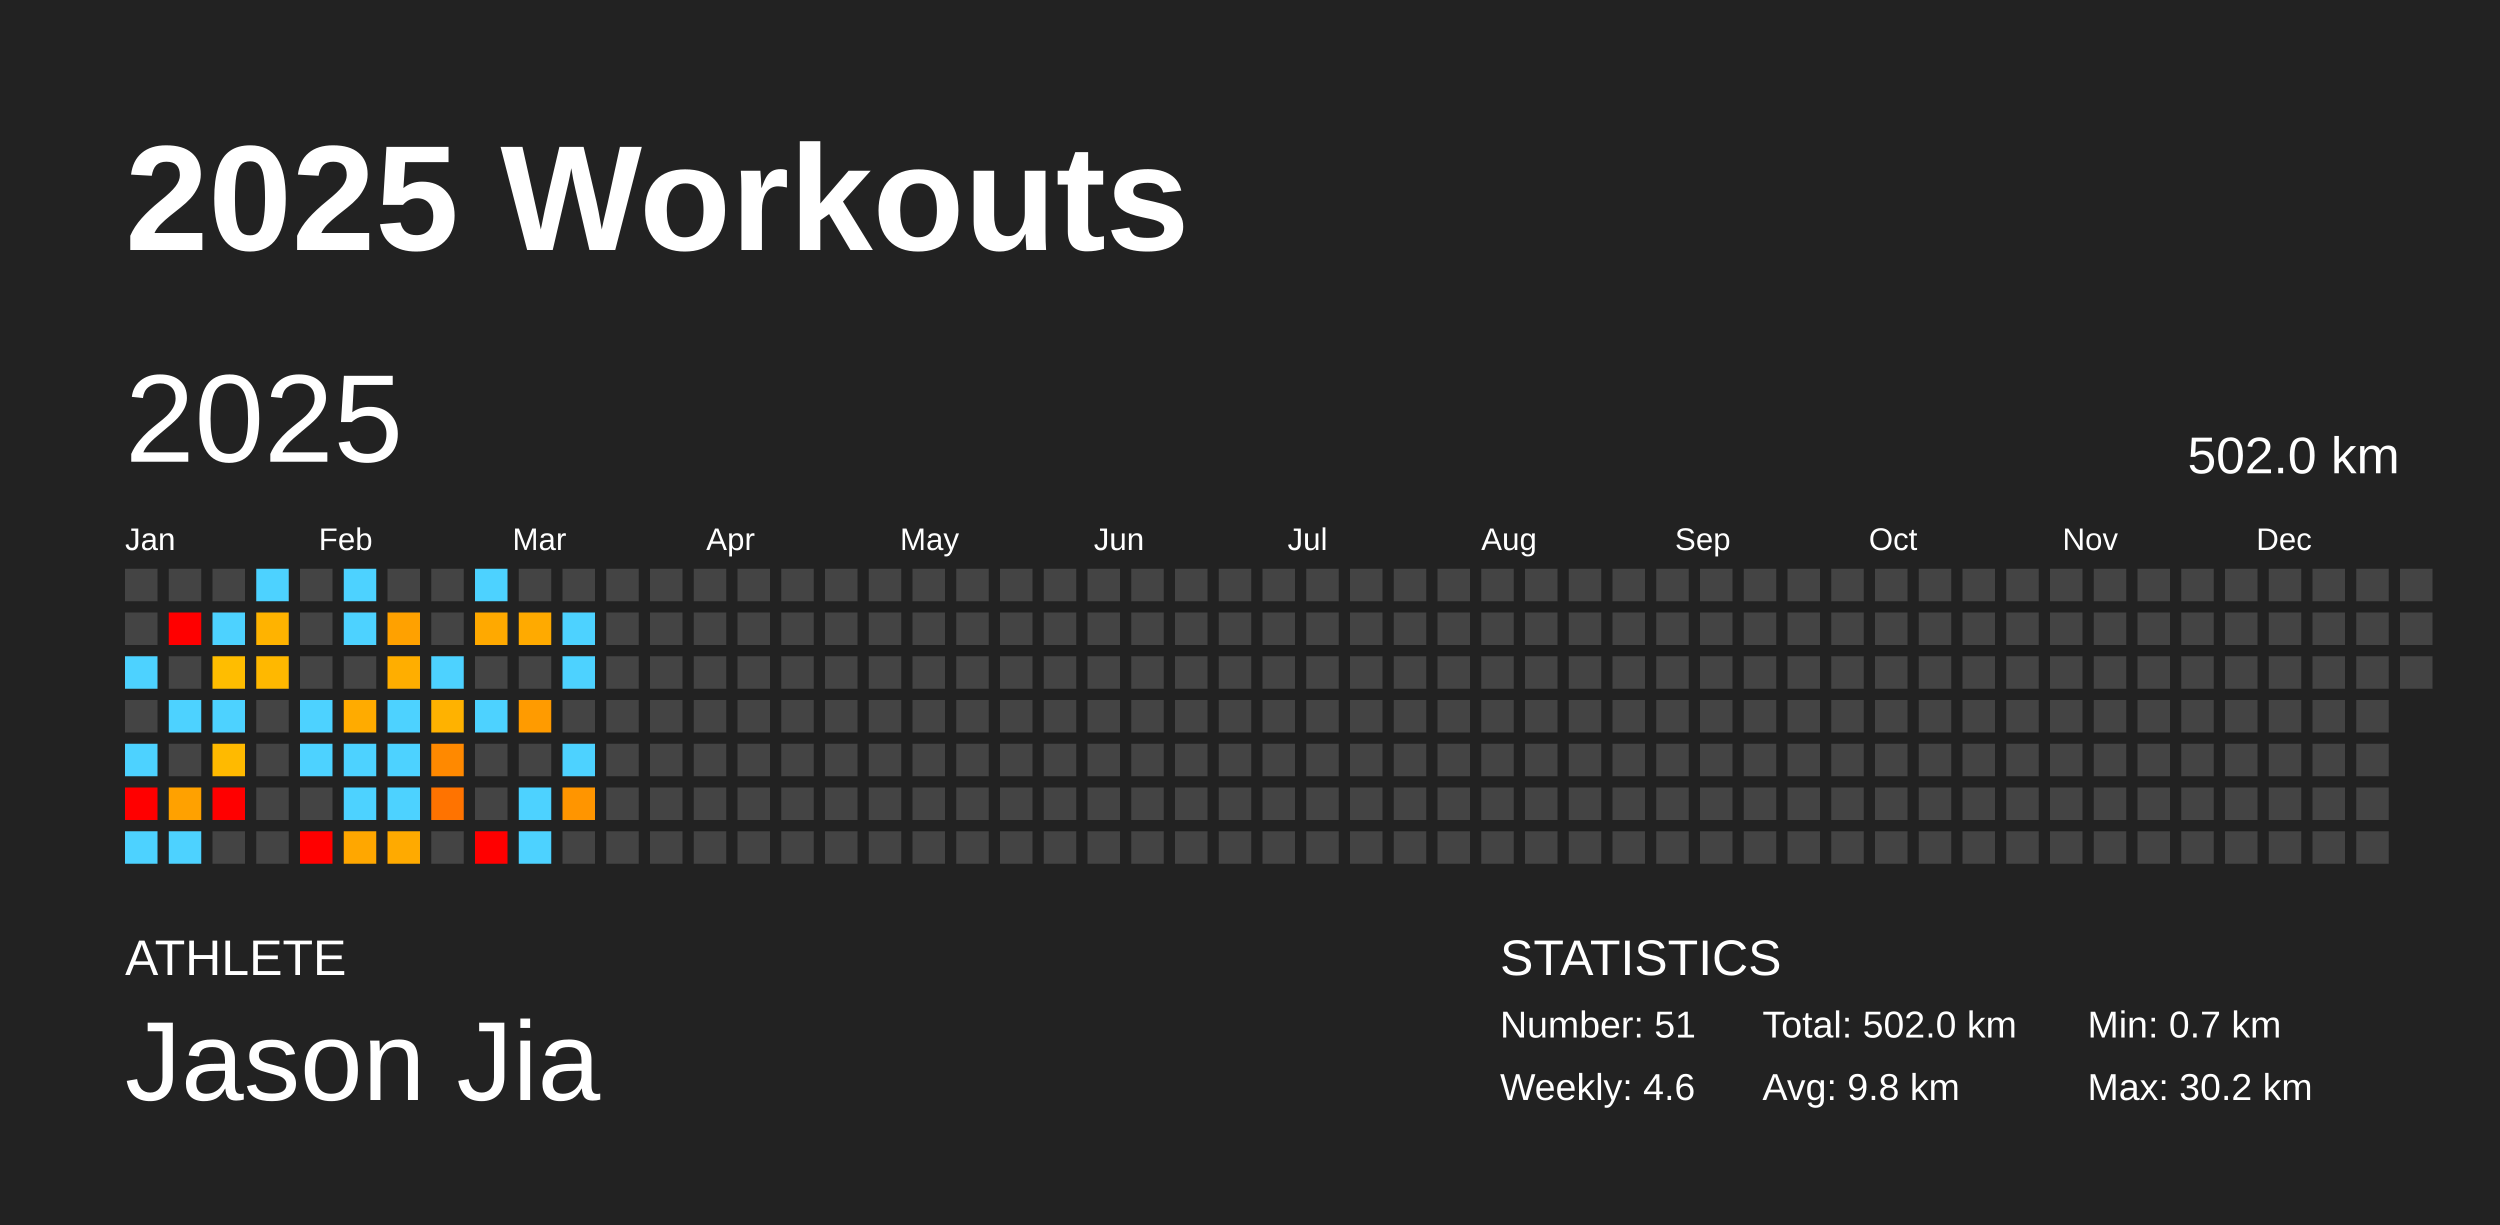
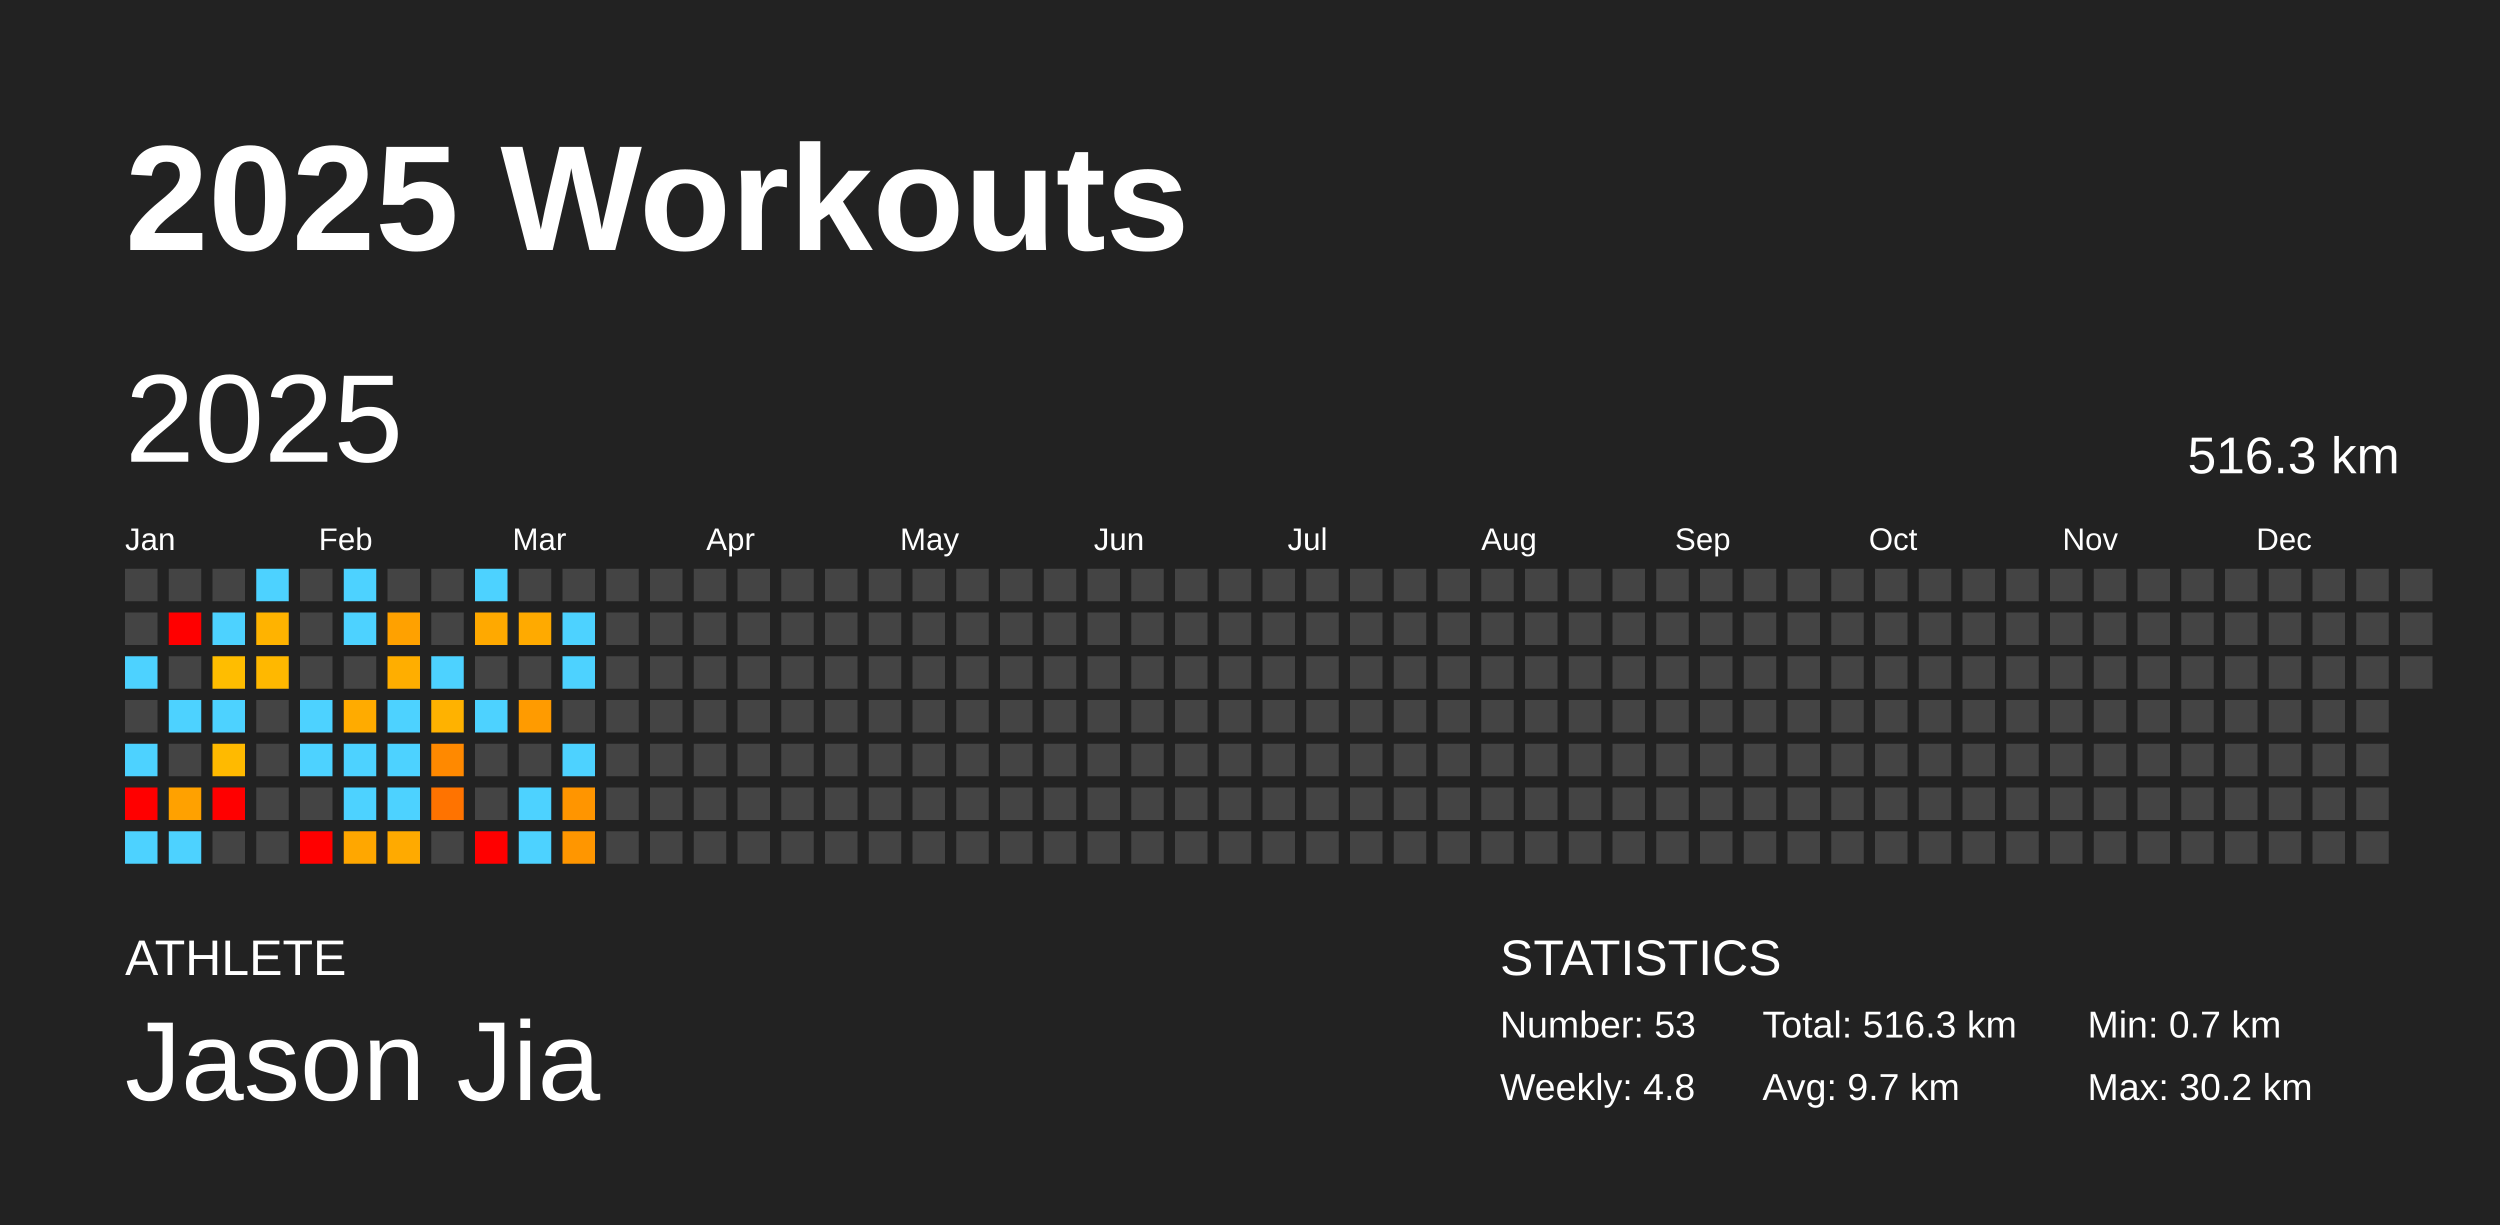
<svg xmlns="http://www.w3.org/2000/svg" baseProfile="full" height="98mm" version="1.1" viewBox="0,0,200,98" width="200mm">
  <defs />
  <rect fill="#222222" height="98" width="200" x="0" y="0" />
  <text fill="#FFFFFF" style="font-size:12px; font-family:Arial; font-weight:bold;" x="10" y="20">2025 Workouts</text>
  <text fill="#FFFFFF" style="font-size:4px; font-family:Arial" x="10" y="78">ATHLETE</text>
  <text fill="#FFFFFF" style="font-size:9px; font-family:Arial" x="10" y="88">Jason Jia</text>
  <text fill="#FFFFFF" style="font-size:4px; font-family:Arial" x="120" y="78">STATISTICS</text>
-   <text fill="#FFFFFF" style="font-size:3px; font-family:Arial" x="120" y="83">Number: 51</text>
-   <text fill="#FFFFFF" style="font-size:3px; font-family:Arial" x="120" y="88">Weekly: 4.6</text>
-   <text fill="#FFFFFF" style="font-size:3px; font-family:Arial" x="141" y="83">Total: 502.0 km</text>
-   <text fill="#FFFFFF" style="font-size:3px; font-family:Arial" x="141" y="88">Avg: 9.8 km</text>
+   <text fill="#FFFFFF" style="font-size:3px; font-family:Arial" x="120" y="83">Number: 53</text>
+   <text fill="#FFFFFF" style="font-size:3px; font-family:Arial" x="120" y="88">Weekly: 4.8</text>
+   <text fill="#FFFFFF" style="font-size:3px; font-family:Arial" x="141" y="83">Total: 516.3 km</text>
+   <text fill="#FFFFFF" style="font-size:3px; font-family:Arial" x="141" y="88">Avg: 9.7 km</text>
  <text fill="#FFFFFF" style="font-size:3px; font-family:Arial" x="167" y="83">Min: 0.7 km</text>
  <text fill="#FFFFFF" style="font-size:3px; font-family:Arial" x="167" y="88">Max: 30.2 km</text>
  <text dominant-baseline="hanging" fill="#FFFFFF" style="font-size:10.0px; font-family:Arial;" x="10" y="30">2025</text>
-   <text dominant-baseline="hanging" fill="#FFFFFF" style="font-size:4.125px; font-family:Arial;" x="175" y="35">502.0 km</text>
+   <text dominant-baseline="hanging" fill="#FFFFFF" style="font-size:4.125px; font-family:Arial;" x="175" y="35">516.3 km</text>
  <text fill="#FFFFFF" style="font-size:2.5px; font-family:Arial" x="10.0" y="44">Jan</text>
  <text fill="#FFFFFF" style="font-size:2.5px; font-family:Arial" x="25.5" y="44">Feb</text>
  <text fill="#FFFFFF" style="font-size:2.5px; font-family:Arial" x="41.0" y="44">Mar</text>
  <text fill="#FFFFFF" style="font-size:2.5px; font-family:Arial" x="56.5" y="44">Apr</text>
  <text fill="#FFFFFF" style="font-size:2.5px; font-family:Arial" x="72.0" y="44">May</text>
  <text fill="#FFFFFF" style="font-size:2.5px; font-family:Arial" x="87.5" y="44">Jun</text>
  <text fill="#FFFFFF" style="font-size:2.5px; font-family:Arial" x="103.0" y="44">Jul</text>
  <text fill="#FFFFFF" style="font-size:2.5px; font-family:Arial" x="118.5" y="44">Aug</text>
  <text fill="#FFFFFF" style="font-size:2.5px; font-family:Arial" x="134.0" y="44">Sep</text>
  <text fill="#FFFFFF" style="font-size:2.5px; font-family:Arial" x="149.5" y="44">Oct</text>
  <text fill="#FFFFFF" style="font-size:2.5px; font-family:Arial" x="165.0" y="44">Nov</text>
  <text fill="#FFFFFF" style="font-size:2.5px; font-family:Arial" x="180.5" y="44">Dec</text>
  <rect fill="#444444" height="2.6" width="2.6" x="10.0" y="45.5" />
  <rect fill="#444444" height="2.6" width="2.6" x="10.0" y="49.0" />
  <rect fill="#4dd2ff" height="2.6" width="2.6" x="10.0" y="52.5" />
  <rect fill="#444444" height="2.6" width="2.6" x="10.0" y="56.0" />
  <rect fill="#4dd2ff" height="2.6" width="2.6" x="10.0" y="59.5" />
  <rect fill="red" height="2.6" width="2.6" x="10.0" y="63.0" />
  <rect fill="#4dd2ff" height="2.6" width="2.6" x="10.0" y="66.5" />
  <rect fill="#444444" height="2.6" width="2.6" x="13.5" y="45.5" />
  <rect fill="red" height="2.6" width="2.6" x="13.5" y="49.0" />
  <rect fill="#444444" height="2.6" width="2.6" x="13.5" y="52.5" />
  <rect fill="#4dd2ff" height="2.6" width="2.6" x="13.5" y="56.0" />
  <rect fill="#444444" height="2.6" width="2.6" x="13.5" y="59.5" />
  <rect fill="#ffa100" height="2.6" width="2.6" x="13.5" y="63.0" />
  <rect fill="#4dd2ff" height="2.6" width="2.6" x="13.5" y="66.5" />
  <rect fill="#444444" height="2.6" width="2.6" x="17.0" y="45.5" />
  <rect fill="#4dd2ff" height="2.6" width="2.6" x="17.0" y="49.0" />
  <rect fill="#ffbd00" height="2.6" width="2.6" x="17.0" y="52.5" />
  <rect fill="#4dd2ff" height="2.6" width="2.6" x="17.0" y="56.0" />
  <rect fill="#ffba00" height="2.6" width="2.6" x="17.0" y="59.5" />
  <rect fill="red" height="2.6" width="2.6" x="17.0" y="63.0" />
  <rect fill="#444444" height="2.6" width="2.6" x="17.0" y="66.5" />
  <rect fill="#4dd2ff" height="2.6" width="2.6" x="20.5" y="45.5" />
  <rect fill="#ffb300" height="2.6" width="2.6" x="20.5" y="49.0" />
  <rect fill="#ffb800" height="2.6" width="2.6" x="20.5" y="52.5" />
  <rect fill="#444444" height="2.6" width="2.6" x="20.5" y="56.0" />
  <rect fill="#444444" height="2.6" width="2.6" x="20.5" y="59.5" />
  <rect fill="#444444" height="2.6" width="2.6" x="20.5" y="63.0" />
  <rect fill="#444444" height="2.6" width="2.6" x="20.5" y="66.5" />
  <rect fill="#444444" height="2.6" width="2.6" x="24.0" y="45.5" />
  <rect fill="#444444" height="2.6" width="2.6" x="24.0" y="49.0" />
  <rect fill="#444444" height="2.6" width="2.6" x="24.0" y="52.5" />
  <rect fill="#4dd2ff" height="2.6" width="2.6" x="24.0" y="56.0" />
  <rect fill="#4dd2ff" height="2.6" width="2.6" x="24.0" y="59.5" />
  <rect fill="#444444" height="2.6" width="2.6" x="24.0" y="63.0" />
  <rect fill="red" height="2.6" width="2.6" x="24.0" y="66.5" />
  <rect fill="#4dd2ff" height="2.6" width="2.6" x="27.5" y="45.5" />
  <rect fill="#4dd2ff" height="2.6" width="2.6" x="27.5" y="49.0" />
  <rect fill="#444444" height="2.6" width="2.6" x="27.5" y="52.5" />
  <rect fill="#ffab00" height="2.6" width="2.6" x="27.5" y="56.0" />
  <rect fill="#4dd2ff" height="2.6" width="2.6" x="27.5" y="59.5" />
  <rect fill="#4dd2ff" height="2.6" width="2.6" x="27.5" y="63.0" />
  <rect fill="#ffa700" height="2.6" width="2.6" x="27.5" y="66.5" />
  <rect fill="#444444" height="2.6" width="2.6" x="31.0" y="45.5" />
  <rect fill="#ffa100" height="2.6" width="2.6" x="31.0" y="49.0" />
  <rect fill="#ffae00" height="2.6" width="2.6" x="31.0" y="52.5" />
  <rect fill="#4dd2ff" height="2.6" width="2.6" x="31.0" y="56.0" />
  <rect fill="#4dd2ff" height="2.6" width="2.6" x="31.0" y="59.5" />
  <rect fill="#4dd2ff" height="2.6" width="2.6" x="31.0" y="63.0" />
  <rect fill="#ffaa00" height="2.6" width="2.6" x="31.0" y="66.5" />
  <rect fill="#444444" height="2.6" width="2.6" x="34.5" y="45.5" />
  <rect fill="#444444" height="2.6" width="2.6" x="34.5" y="49.0" />
  <rect fill="#4dd2ff" height="2.6" width="2.6" x="34.5" y="52.5" />
  <rect fill="#ffb200" height="2.6" width="2.6" x="34.5" y="56.0" />
  <rect fill="#ff8900" height="2.6" width="2.6" x="34.5" y="59.5" />
  <rect fill="#ff7300" height="2.6" width="2.6" x="34.5" y="63.0" />
  <rect fill="#444444" height="2.6" width="2.6" x="34.5" y="66.5" />
  <rect fill="#4dd2ff" height="2.6" width="2.6" x="38.0" y="45.5" />
  <rect fill="#ffa900" height="2.6" width="2.6" x="38.0" y="49.0" />
  <rect fill="#444444" height="2.6" width="2.6" x="38.0" y="52.5" />
  <rect fill="#4dd2ff" height="2.6" width="2.6" x="38.0" y="56.0" />
  <rect fill="#444444" height="2.6" width="2.6" x="38.0" y="59.5" />
  <rect fill="#444444" height="2.6" width="2.6" x="38.0" y="63.0" />
  <rect fill="red" height="2.6" width="2.6" x="38.0" y="66.5" />
  <rect fill="#444444" height="2.6" width="2.6" x="41.5" y="45.5" />
  <rect fill="#ffaa00" height="2.6" width="2.6" x="41.5" y="49.0" />
  <rect fill="#444444" height="2.6" width="2.6" x="41.5" y="52.5" />
  <rect fill="#ff9b00" height="2.6" width="2.6" x="41.5" y="56.0" />
  <rect fill="#444444" height="2.6" width="2.6" x="41.5" y="59.5" />
  <rect fill="#4dd2ff" height="2.6" width="2.6" x="41.5" y="63.0" />
  <rect fill="#4dd2ff" height="2.6" width="2.6" x="41.5" y="66.5" />
  <rect fill="#444444" height="2.6" width="2.6" x="45.0" y="45.5" />
  <rect fill="#4dd2ff" height="2.6" width="2.6" x="45.0" y="49.0" />
  <rect fill="#4dd2ff" height="2.6" width="2.6" x="45.0" y="52.5" />
  <rect fill="#444444" height="2.6" width="2.6" x="45.0" y="56.0" />
  <rect fill="#4dd2ff" height="2.6" width="2.6" x="45.0" y="59.5" />
  <rect fill="#ff9500" height="2.6" width="2.6" x="45.0" y="63.0" />
-   <rect fill="#444444" height="2.6" width="2.6" x="45.0" y="66.5" />
+   <rect fill="#ff9600" height="2.6" width="2.6" x="45.0" y="66.5" />
  <rect fill="#444444" height="2.6" width="2.6" x="48.5" y="45.5" />
  <rect fill="#444444" height="2.6" width="2.6" x="48.5" y="49.0" />
  <rect fill="#444444" height="2.6" width="2.6" x="48.5" y="52.5" />
  <rect fill="#444444" height="2.6" width="2.6" x="48.5" y="56.0" />
  <rect fill="#444444" height="2.6" width="2.6" x="48.5" y="59.5" />
  <rect fill="#444444" height="2.6" width="2.6" x="48.5" y="63.0" />
  <rect fill="#444444" height="2.6" width="2.6" x="48.5" y="66.5" />
  <rect fill="#444444" height="2.6" width="2.6" x="52.0" y="45.5" />
  <rect fill="#444444" height="2.6" width="2.6" x="52.0" y="49.0" />
  <rect fill="#444444" height="2.6" width="2.6" x="52.0" y="52.5" />
  <rect fill="#444444" height="2.6" width="2.6" x="52.0" y="56.0" />
  <rect fill="#444444" height="2.6" width="2.6" x="52.0" y="59.5" />
  <rect fill="#444444" height="2.6" width="2.6" x="52.0" y="63.0" />
  <rect fill="#444444" height="2.6" width="2.6" x="52.0" y="66.5" />
  <rect fill="#444444" height="2.6" width="2.6" x="55.5" y="45.5" />
  <rect fill="#444444" height="2.6" width="2.6" x="55.5" y="49.0" />
  <rect fill="#444444" height="2.6" width="2.6" x="55.5" y="52.5" />
  <rect fill="#444444" height="2.6" width="2.6" x="55.5" y="56.0" />
  <rect fill="#444444" height="2.6" width="2.6" x="55.5" y="59.5" />
  <rect fill="#444444" height="2.6" width="2.6" x="55.5" y="63.0" />
  <rect fill="#444444" height="2.6" width="2.6" x="55.5" y="66.5" />
  <rect fill="#444444" height="2.6" width="2.6" x="59.0" y="45.5" />
  <rect fill="#444444" height="2.6" width="2.6" x="59.0" y="49.0" />
  <rect fill="#444444" height="2.6" width="2.6" x="59.0" y="52.5" />
  <rect fill="#444444" height="2.6" width="2.6" x="59.0" y="56.0" />
  <rect fill="#444444" height="2.6" width="2.6" x="59.0" y="59.5" />
  <rect fill="#444444" height="2.6" width="2.6" x="59.0" y="63.0" />
  <rect fill="#444444" height="2.6" width="2.6" x="59.0" y="66.5" />
  <rect fill="#444444" height="2.6" width="2.6" x="62.5" y="45.5" />
  <rect fill="#444444" height="2.6" width="2.6" x="62.5" y="49.0" />
  <rect fill="#444444" height="2.6" width="2.6" x="62.5" y="52.5" />
  <rect fill="#444444" height="2.6" width="2.6" x="62.5" y="56.0" />
  <rect fill="#444444" height="2.6" width="2.6" x="62.5" y="59.5" />
  <rect fill="#444444" height="2.6" width="2.6" x="62.5" y="63.0" />
  <rect fill="#444444" height="2.6" width="2.6" x="62.5" y="66.5" />
  <rect fill="#444444" height="2.6" width="2.6" x="66.0" y="45.5" />
  <rect fill="#444444" height="2.6" width="2.6" x="66.0" y="49.0" />
  <rect fill="#444444" height="2.6" width="2.6" x="66.0" y="52.5" />
  <rect fill="#444444" height="2.6" width="2.6" x="66.0" y="56.0" />
  <rect fill="#444444" height="2.6" width="2.6" x="66.0" y="59.5" />
  <rect fill="#444444" height="2.6" width="2.6" x="66.0" y="63.0" />
  <rect fill="#444444" height="2.6" width="2.6" x="66.0" y="66.5" />
  <rect fill="#444444" height="2.6" width="2.6" x="69.5" y="45.5" />
  <rect fill="#444444" height="2.6" width="2.6" x="69.5" y="49.0" />
  <rect fill="#444444" height="2.6" width="2.6" x="69.5" y="52.5" />
  <rect fill="#444444" height="2.6" width="2.6" x="69.5" y="56.0" />
  <rect fill="#444444" height="2.6" width="2.6" x="69.5" y="59.5" />
  <rect fill="#444444" height="2.6" width="2.6" x="69.5" y="63.0" />
  <rect fill="#444444" height="2.6" width="2.6" x="69.5" y="66.5" />
  <rect fill="#444444" height="2.6" width="2.6" x="73.0" y="45.5" />
  <rect fill="#444444" height="2.6" width="2.6" x="73.0" y="49.0" />
  <rect fill="#444444" height="2.6" width="2.6" x="73.0" y="52.5" />
  <rect fill="#444444" height="2.6" width="2.6" x="73.0" y="56.0" />
  <rect fill="#444444" height="2.6" width="2.6" x="73.0" y="59.5" />
  <rect fill="#444444" height="2.6" width="2.6" x="73.0" y="63.0" />
  <rect fill="#444444" height="2.6" width="2.6" x="73.0" y="66.5" />
  <rect fill="#444444" height="2.6" width="2.6" x="76.5" y="45.5" />
  <rect fill="#444444" height="2.6" width="2.6" x="76.5" y="49.0" />
  <rect fill="#444444" height="2.6" width="2.6" x="76.5" y="52.5" />
  <rect fill="#444444" height="2.6" width="2.6" x="76.5" y="56.0" />
  <rect fill="#444444" height="2.6" width="2.6" x="76.5" y="59.5" />
  <rect fill="#444444" height="2.6" width="2.6" x="76.5" y="63.0" />
  <rect fill="#444444" height="2.6" width="2.6" x="76.5" y="66.5" />
  <rect fill="#444444" height="2.6" width="2.6" x="80.0" y="45.5" />
  <rect fill="#444444" height="2.6" width="2.6" x="80.0" y="49.0" />
  <rect fill="#444444" height="2.6" width="2.6" x="80.0" y="52.5" />
  <rect fill="#444444" height="2.6" width="2.6" x="80.0" y="56.0" />
  <rect fill="#444444" height="2.6" width="2.6" x="80.0" y="59.5" />
  <rect fill="#444444" height="2.6" width="2.6" x="80.0" y="63.0" />
  <rect fill="#444444" height="2.6" width="2.6" x="80.0" y="66.5" />
  <rect fill="#444444" height="2.6" width="2.6" x="83.5" y="45.5" />
  <rect fill="#444444" height="2.6" width="2.6" x="83.5" y="49.0" />
  <rect fill="#444444" height="2.6" width="2.6" x="83.5" y="52.5" />
  <rect fill="#444444" height="2.6" width="2.6" x="83.5" y="56.0" />
  <rect fill="#444444" height="2.6" width="2.6" x="83.5" y="59.5" />
  <rect fill="#444444" height="2.6" width="2.6" x="83.5" y="63.0" />
  <rect fill="#444444" height="2.6" width="2.6" x="83.5" y="66.5" />
  <rect fill="#444444" height="2.6" width="2.6" x="87.0" y="45.5" />
  <rect fill="#444444" height="2.6" width="2.6" x="87.0" y="49.0" />
  <rect fill="#444444" height="2.6" width="2.6" x="87.0" y="52.5" />
  <rect fill="#444444" height="2.6" width="2.6" x="87.0" y="56.0" />
  <rect fill="#444444" height="2.6" width="2.6" x="87.0" y="59.5" />
  <rect fill="#444444" height="2.6" width="2.6" x="87.0" y="63.0" />
  <rect fill="#444444" height="2.6" width="2.6" x="87.0" y="66.5" />
  <rect fill="#444444" height="2.6" width="2.6" x="90.5" y="45.5" />
  <rect fill="#444444" height="2.6" width="2.6" x="90.5" y="49.0" />
  <rect fill="#444444" height="2.6" width="2.6" x="90.5" y="52.5" />
  <rect fill="#444444" height="2.6" width="2.6" x="90.5" y="56.0" />
  <rect fill="#444444" height="2.6" width="2.6" x="90.5" y="59.5" />
  <rect fill="#444444" height="2.6" width="2.6" x="90.5" y="63.0" />
  <rect fill="#444444" height="2.6" width="2.6" x="90.5" y="66.5" />
  <rect fill="#444444" height="2.6" width="2.6" x="94.0" y="45.5" />
  <rect fill="#444444" height="2.6" width="2.6" x="94.0" y="49.0" />
  <rect fill="#444444" height="2.6" width="2.6" x="94.0" y="52.5" />
  <rect fill="#444444" height="2.6" width="2.6" x="94.0" y="56.0" />
  <rect fill="#444444" height="2.6" width="2.6" x="94.0" y="59.5" />
  <rect fill="#444444" height="2.6" width="2.6" x="94.0" y="63.0" />
  <rect fill="#444444" height="2.6" width="2.6" x="94.0" y="66.5" />
  <rect fill="#444444" height="2.6" width="2.6" x="97.5" y="45.5" />
  <rect fill="#444444" height="2.6" width="2.6" x="97.5" y="49.0" />
  <rect fill="#444444" height="2.6" width="2.6" x="97.5" y="52.5" />
  <rect fill="#444444" height="2.6" width="2.6" x="97.5" y="56.0" />
  <rect fill="#444444" height="2.6" width="2.6" x="97.5" y="59.5" />
  <rect fill="#444444" height="2.6" width="2.6" x="97.5" y="63.0" />
  <rect fill="#444444" height="2.6" width="2.6" x="97.5" y="66.5" />
  <rect fill="#444444" height="2.6" width="2.6" x="101.0" y="45.5" />
  <rect fill="#444444" height="2.6" width="2.6" x="101.0" y="49.0" />
  <rect fill="#444444" height="2.6" width="2.6" x="101.0" y="52.5" />
  <rect fill="#444444" height="2.6" width="2.6" x="101.0" y="56.0" />
  <rect fill="#444444" height="2.6" width="2.6" x="101.0" y="59.5" />
  <rect fill="#444444" height="2.6" width="2.6" x="101.0" y="63.0" />
  <rect fill="#444444" height="2.6" width="2.6" x="101.0" y="66.5" />
  <rect fill="#444444" height="2.6" width="2.6" x="104.5" y="45.5" />
  <rect fill="#444444" height="2.6" width="2.6" x="104.5" y="49.0" />
  <rect fill="#444444" height="2.6" width="2.6" x="104.5" y="52.5" />
  <rect fill="#444444" height="2.6" width="2.6" x="104.5" y="56.0" />
  <rect fill="#444444" height="2.6" width="2.6" x="104.5" y="59.5" />
  <rect fill="#444444" height="2.6" width="2.6" x="104.5" y="63.0" />
  <rect fill="#444444" height="2.6" width="2.6" x="104.5" y="66.5" />
  <rect fill="#444444" height="2.6" width="2.6" x="108.0" y="45.5" />
  <rect fill="#444444" height="2.6" width="2.6" x="108.0" y="49.0" />
  <rect fill="#444444" height="2.6" width="2.6" x="108.0" y="52.5" />
  <rect fill="#444444" height="2.6" width="2.6" x="108.0" y="56.0" />
  <rect fill="#444444" height="2.6" width="2.6" x="108.0" y="59.5" />
  <rect fill="#444444" height="2.6" width="2.6" x="108.0" y="63.0" />
  <rect fill="#444444" height="2.6" width="2.6" x="108.0" y="66.5" />
  <rect fill="#444444" height="2.6" width="2.6" x="111.5" y="45.5" />
  <rect fill="#444444" height="2.6" width="2.6" x="111.5" y="49.0" />
  <rect fill="#444444" height="2.6" width="2.6" x="111.5" y="52.5" />
  <rect fill="#444444" height="2.6" width="2.6" x="111.5" y="56.0" />
  <rect fill="#444444" height="2.6" width="2.6" x="111.5" y="59.5" />
  <rect fill="#444444" height="2.6" width="2.6" x="111.5" y="63.0" />
  <rect fill="#444444" height="2.6" width="2.6" x="111.5" y="66.5" />
  <rect fill="#444444" height="2.6" width="2.6" x="115.0" y="45.5" />
  <rect fill="#444444" height="2.6" width="2.6" x="115.0" y="49.0" />
  <rect fill="#444444" height="2.6" width="2.6" x="115.0" y="52.5" />
  <rect fill="#444444" height="2.6" width="2.6" x="115.0" y="56.0" />
  <rect fill="#444444" height="2.6" width="2.6" x="115.0" y="59.5" />
  <rect fill="#444444" height="2.6" width="2.6" x="115.0" y="63.0" />
  <rect fill="#444444" height="2.6" width="2.6" x="115.0" y="66.5" />
  <rect fill="#444444" height="2.6" width="2.6" x="118.5" y="45.5" />
  <rect fill="#444444" height="2.6" width="2.6" x="118.5" y="49.0" />
  <rect fill="#444444" height="2.6" width="2.6" x="118.5" y="52.5" />
  <rect fill="#444444" height="2.6" width="2.6" x="118.5" y="56.0" />
  <rect fill="#444444" height="2.6" width="2.6" x="118.5" y="59.5" />
  <rect fill="#444444" height="2.6" width="2.6" x="118.5" y="63.0" />
  <rect fill="#444444" height="2.6" width="2.6" x="118.5" y="66.5" />
  <rect fill="#444444" height="2.6" width="2.6" x="122.0" y="45.5" />
  <rect fill="#444444" height="2.6" width="2.6" x="122.0" y="49.0" />
  <rect fill="#444444" height="2.6" width="2.6" x="122.0" y="52.5" />
  <rect fill="#444444" height="2.6" width="2.6" x="122.0" y="56.0" />
  <rect fill="#444444" height="2.6" width="2.6" x="122.0" y="59.5" />
  <rect fill="#444444" height="2.6" width="2.6" x="122.0" y="63.0" />
  <rect fill="#444444" height="2.6" width="2.6" x="122.0" y="66.5" />
  <rect fill="#444444" height="2.6" width="2.6" x="125.5" y="45.5" />
  <rect fill="#444444" height="2.6" width="2.6" x="125.5" y="49.0" />
  <rect fill="#444444" height="2.6" width="2.6" x="125.5" y="52.5" />
  <rect fill="#444444" height="2.6" width="2.6" x="125.5" y="56.0" />
  <rect fill="#444444" height="2.6" width="2.6" x="125.5" y="59.5" />
  <rect fill="#444444" height="2.6" width="2.6" x="125.5" y="63.0" />
  <rect fill="#444444" height="2.6" width="2.6" x="125.5" y="66.5" />
  <rect fill="#444444" height="2.6" width="2.6" x="129.0" y="45.5" />
  <rect fill="#444444" height="2.6" width="2.6" x="129.0" y="49.0" />
  <rect fill="#444444" height="2.6" width="2.6" x="129.0" y="52.5" />
  <rect fill="#444444" height="2.6" width="2.6" x="129.0" y="56.0" />
  <rect fill="#444444" height="2.6" width="2.6" x="129.0" y="59.5" />
  <rect fill="#444444" height="2.6" width="2.6" x="129.0" y="63.0" />
  <rect fill="#444444" height="2.6" width="2.6" x="129.0" y="66.5" />
  <rect fill="#444444" height="2.6" width="2.6" x="132.5" y="45.5" />
  <rect fill="#444444" height="2.6" width="2.6" x="132.5" y="49.0" />
  <rect fill="#444444" height="2.6" width="2.6" x="132.5" y="52.5" />
  <rect fill="#444444" height="2.6" width="2.6" x="132.5" y="56.0" />
  <rect fill="#444444" height="2.6" width="2.6" x="132.5" y="59.5" />
  <rect fill="#444444" height="2.6" width="2.6" x="132.5" y="63.0" />
  <rect fill="#444444" height="2.6" width="2.6" x="132.5" y="66.5" />
  <rect fill="#444444" height="2.6" width="2.6" x="136.0" y="45.5" />
  <rect fill="#444444" height="2.6" width="2.6" x="136.0" y="49.0" />
  <rect fill="#444444" height="2.6" width="2.6" x="136.0" y="52.5" />
  <rect fill="#444444" height="2.6" width="2.6" x="136.0" y="56.0" />
  <rect fill="#444444" height="2.6" width="2.6" x="136.0" y="59.5" />
  <rect fill="#444444" height="2.6" width="2.6" x="136.0" y="63.0" />
  <rect fill="#444444" height="2.6" width="2.6" x="136.0" y="66.5" />
  <rect fill="#444444" height="2.6" width="2.6" x="139.5" y="45.5" />
  <rect fill="#444444" height="2.6" width="2.6" x="139.5" y="49.0" />
  <rect fill="#444444" height="2.6" width="2.6" x="139.5" y="52.5" />
  <rect fill="#444444" height="2.6" width="2.6" x="139.5" y="56.0" />
  <rect fill="#444444" height="2.6" width="2.6" x="139.5" y="59.5" />
  <rect fill="#444444" height="2.6" width="2.6" x="139.5" y="63.0" />
  <rect fill="#444444" height="2.6" width="2.6" x="139.5" y="66.5" />
  <rect fill="#444444" height="2.6" width="2.6" x="143.0" y="45.5" />
  <rect fill="#444444" height="2.6" width="2.6" x="143.0" y="49.0" />
  <rect fill="#444444" height="2.6" width="2.6" x="143.0" y="52.5" />
  <rect fill="#444444" height="2.6" width="2.6" x="143.0" y="56.0" />
  <rect fill="#444444" height="2.6" width="2.6" x="143.0" y="59.5" />
  <rect fill="#444444" height="2.6" width="2.6" x="143.0" y="63.0" />
  <rect fill="#444444" height="2.6" width="2.6" x="143.0" y="66.5" />
  <rect fill="#444444" height="2.6" width="2.6" x="146.5" y="45.5" />
  <rect fill="#444444" height="2.6" width="2.6" x="146.5" y="49.0" />
  <rect fill="#444444" height="2.6" width="2.6" x="146.5" y="52.5" />
  <rect fill="#444444" height="2.6" width="2.6" x="146.5" y="56.0" />
  <rect fill="#444444" height="2.6" width="2.6" x="146.5" y="59.5" />
  <rect fill="#444444" height="2.6" width="2.6" x="146.5" y="63.0" />
  <rect fill="#444444" height="2.6" width="2.6" x="146.5" y="66.5" />
  <rect fill="#444444" height="2.6" width="2.6" x="150.0" y="45.5" />
  <rect fill="#444444" height="2.6" width="2.6" x="150.0" y="49.0" />
  <rect fill="#444444" height="2.6" width="2.6" x="150.0" y="52.5" />
  <rect fill="#444444" height="2.6" width="2.6" x="150.0" y="56.0" />
  <rect fill="#444444" height="2.6" width="2.6" x="150.0" y="59.5" />
  <rect fill="#444444" height="2.6" width="2.6" x="150.0" y="63.0" />
  <rect fill="#444444" height="2.6" width="2.6" x="150.0" y="66.5" />
  <rect fill="#444444" height="2.6" width="2.6" x="153.5" y="45.5" />
  <rect fill="#444444" height="2.6" width="2.6" x="153.5" y="49.0" />
  <rect fill="#444444" height="2.6" width="2.6" x="153.5" y="52.5" />
  <rect fill="#444444" height="2.6" width="2.6" x="153.5" y="56.0" />
  <rect fill="#444444" height="2.6" width="2.6" x="153.5" y="59.5" />
  <rect fill="#444444" height="2.6" width="2.6" x="153.5" y="63.0" />
  <rect fill="#444444" height="2.6" width="2.6" x="153.5" y="66.5" />
  <rect fill="#444444" height="2.6" width="2.6" x="157.0" y="45.5" />
  <rect fill="#444444" height="2.6" width="2.6" x="157.0" y="49.0" />
  <rect fill="#444444" height="2.6" width="2.6" x="157.0" y="52.5" />
  <rect fill="#444444" height="2.6" width="2.6" x="157.0" y="56.0" />
  <rect fill="#444444" height="2.6" width="2.6" x="157.0" y="59.5" />
  <rect fill="#444444" height="2.6" width="2.6" x="157.0" y="63.0" />
  <rect fill="#444444" height="2.6" width="2.6" x="157.0" y="66.5" />
  <rect fill="#444444" height="2.6" width="2.6" x="160.5" y="45.5" />
  <rect fill="#444444" height="2.6" width="2.6" x="160.5" y="49.0" />
  <rect fill="#444444" height="2.6" width="2.6" x="160.5" y="52.5" />
  <rect fill="#444444" height="2.6" width="2.6" x="160.5" y="56.0" />
  <rect fill="#444444" height="2.6" width="2.6" x="160.5" y="59.5" />
  <rect fill="#444444" height="2.6" width="2.6" x="160.5" y="63.0" />
  <rect fill="#444444" height="2.6" width="2.6" x="160.5" y="66.5" />
  <rect fill="#444444" height="2.6" width="2.6" x="164.0" y="45.5" />
  <rect fill="#444444" height="2.6" width="2.6" x="164.0" y="49.0" />
  <rect fill="#444444" height="2.6" width="2.6" x="164.0" y="52.5" />
  <rect fill="#444444" height="2.6" width="2.6" x="164.0" y="56.0" />
  <rect fill="#444444" height="2.6" width="2.6" x="164.0" y="59.5" />
  <rect fill="#444444" height="2.6" width="2.6" x="164.0" y="63.0" />
  <rect fill="#444444" height="2.6" width="2.6" x="164.0" y="66.5" />
  <rect fill="#444444" height="2.6" width="2.6" x="167.5" y="45.5" />
  <rect fill="#444444" height="2.6" width="2.6" x="167.5" y="49.0" />
  <rect fill="#444444" height="2.6" width="2.6" x="167.5" y="52.5" />
  <rect fill="#444444" height="2.6" width="2.6" x="167.5" y="56.0" />
  <rect fill="#444444" height="2.6" width="2.6" x="167.5" y="59.5" />
  <rect fill="#444444" height="2.6" width="2.6" x="167.5" y="63.0" />
  <rect fill="#444444" height="2.6" width="2.6" x="167.5" y="66.5" />
  <rect fill="#444444" height="2.6" width="2.6" x="171.0" y="45.5" />
  <rect fill="#444444" height="2.6" width="2.6" x="171.0" y="49.0" />
  <rect fill="#444444" height="2.6" width="2.6" x="171.0" y="52.5" />
  <rect fill="#444444" height="2.6" width="2.6" x="171.0" y="56.0" />
  <rect fill="#444444" height="2.6" width="2.6" x="171.0" y="59.5" />
  <rect fill="#444444" height="2.6" width="2.6" x="171.0" y="63.0" />
  <rect fill="#444444" height="2.6" width="2.6" x="171.0" y="66.5" />
  <rect fill="#444444" height="2.6" width="2.6" x="174.5" y="45.5" />
  <rect fill="#444444" height="2.6" width="2.6" x="174.5" y="49.0" />
  <rect fill="#444444" height="2.6" width="2.6" x="174.5" y="52.5" />
  <rect fill="#444444" height="2.6" width="2.6" x="174.5" y="56.0" />
  <rect fill="#444444" height="2.6" width="2.6" x="174.5" y="59.5" />
  <rect fill="#444444" height="2.6" width="2.6" x="174.5" y="63.0" />
  <rect fill="#444444" height="2.6" width="2.6" x="174.5" y="66.5" />
  <rect fill="#444444" height="2.6" width="2.6" x="178.0" y="45.5" />
  <rect fill="#444444" height="2.6" width="2.6" x="178.0" y="49.0" />
  <rect fill="#444444" height="2.6" width="2.6" x="178.0" y="52.5" />
  <rect fill="#444444" height="2.6" width="2.6" x="178.0" y="56.0" />
  <rect fill="#444444" height="2.6" width="2.6" x="178.0" y="59.5" />
  <rect fill="#444444" height="2.6" width="2.6" x="178.0" y="63.0" />
  <rect fill="#444444" height="2.6" width="2.6" x="178.0" y="66.5" />
  <rect fill="#444444" height="2.6" width="2.6" x="181.5" y="45.5" />
  <rect fill="#444444" height="2.6" width="2.6" x="181.5" y="49.0" />
  <rect fill="#444444" height="2.6" width="2.6" x="181.5" y="52.5" />
  <rect fill="#444444" height="2.6" width="2.6" x="181.5" y="56.0" />
  <rect fill="#444444" height="2.6" width="2.6" x="181.5" y="59.5" />
  <rect fill="#444444" height="2.6" width="2.6" x="181.5" y="63.0" />
  <rect fill="#444444" height="2.6" width="2.6" x="181.5" y="66.5" />
  <rect fill="#444444" height="2.6" width="2.6" x="185.0" y="45.5" />
  <rect fill="#444444" height="2.6" width="2.6" x="185.0" y="49.0" />
  <rect fill="#444444" height="2.6" width="2.6" x="185.0" y="52.5" />
  <rect fill="#444444" height="2.6" width="2.6" x="185.0" y="56.0" />
  <rect fill="#444444" height="2.6" width="2.6" x="185.0" y="59.5" />
  <rect fill="#444444" height="2.6" width="2.6" x="185.0" y="63.0" />
  <rect fill="#444444" height="2.6" width="2.6" x="185.0" y="66.5" />
  <rect fill="#444444" height="2.6" width="2.6" x="188.5" y="45.5" />
  <rect fill="#444444" height="2.6" width="2.6" x="188.5" y="49.0" />
  <rect fill="#444444" height="2.6" width="2.6" x="188.5" y="52.5" />
  <rect fill="#444444" height="2.6" width="2.6" x="188.5" y="56.0" />
  <rect fill="#444444" height="2.6" width="2.6" x="188.5" y="59.5" />
  <rect fill="#444444" height="2.6" width="2.6" x="188.5" y="63.0" />
  <rect fill="#444444" height="2.6" width="2.6" x="188.5" y="66.5" />
  <rect fill="#444444" height="2.6" width="2.6" x="192.0" y="45.5" />
  <rect fill="#444444" height="2.6" width="2.6" x="192.0" y="49.0" />
  <rect fill="#444444" height="2.6" width="2.6" x="192.0" y="52.5" />
</svg>
